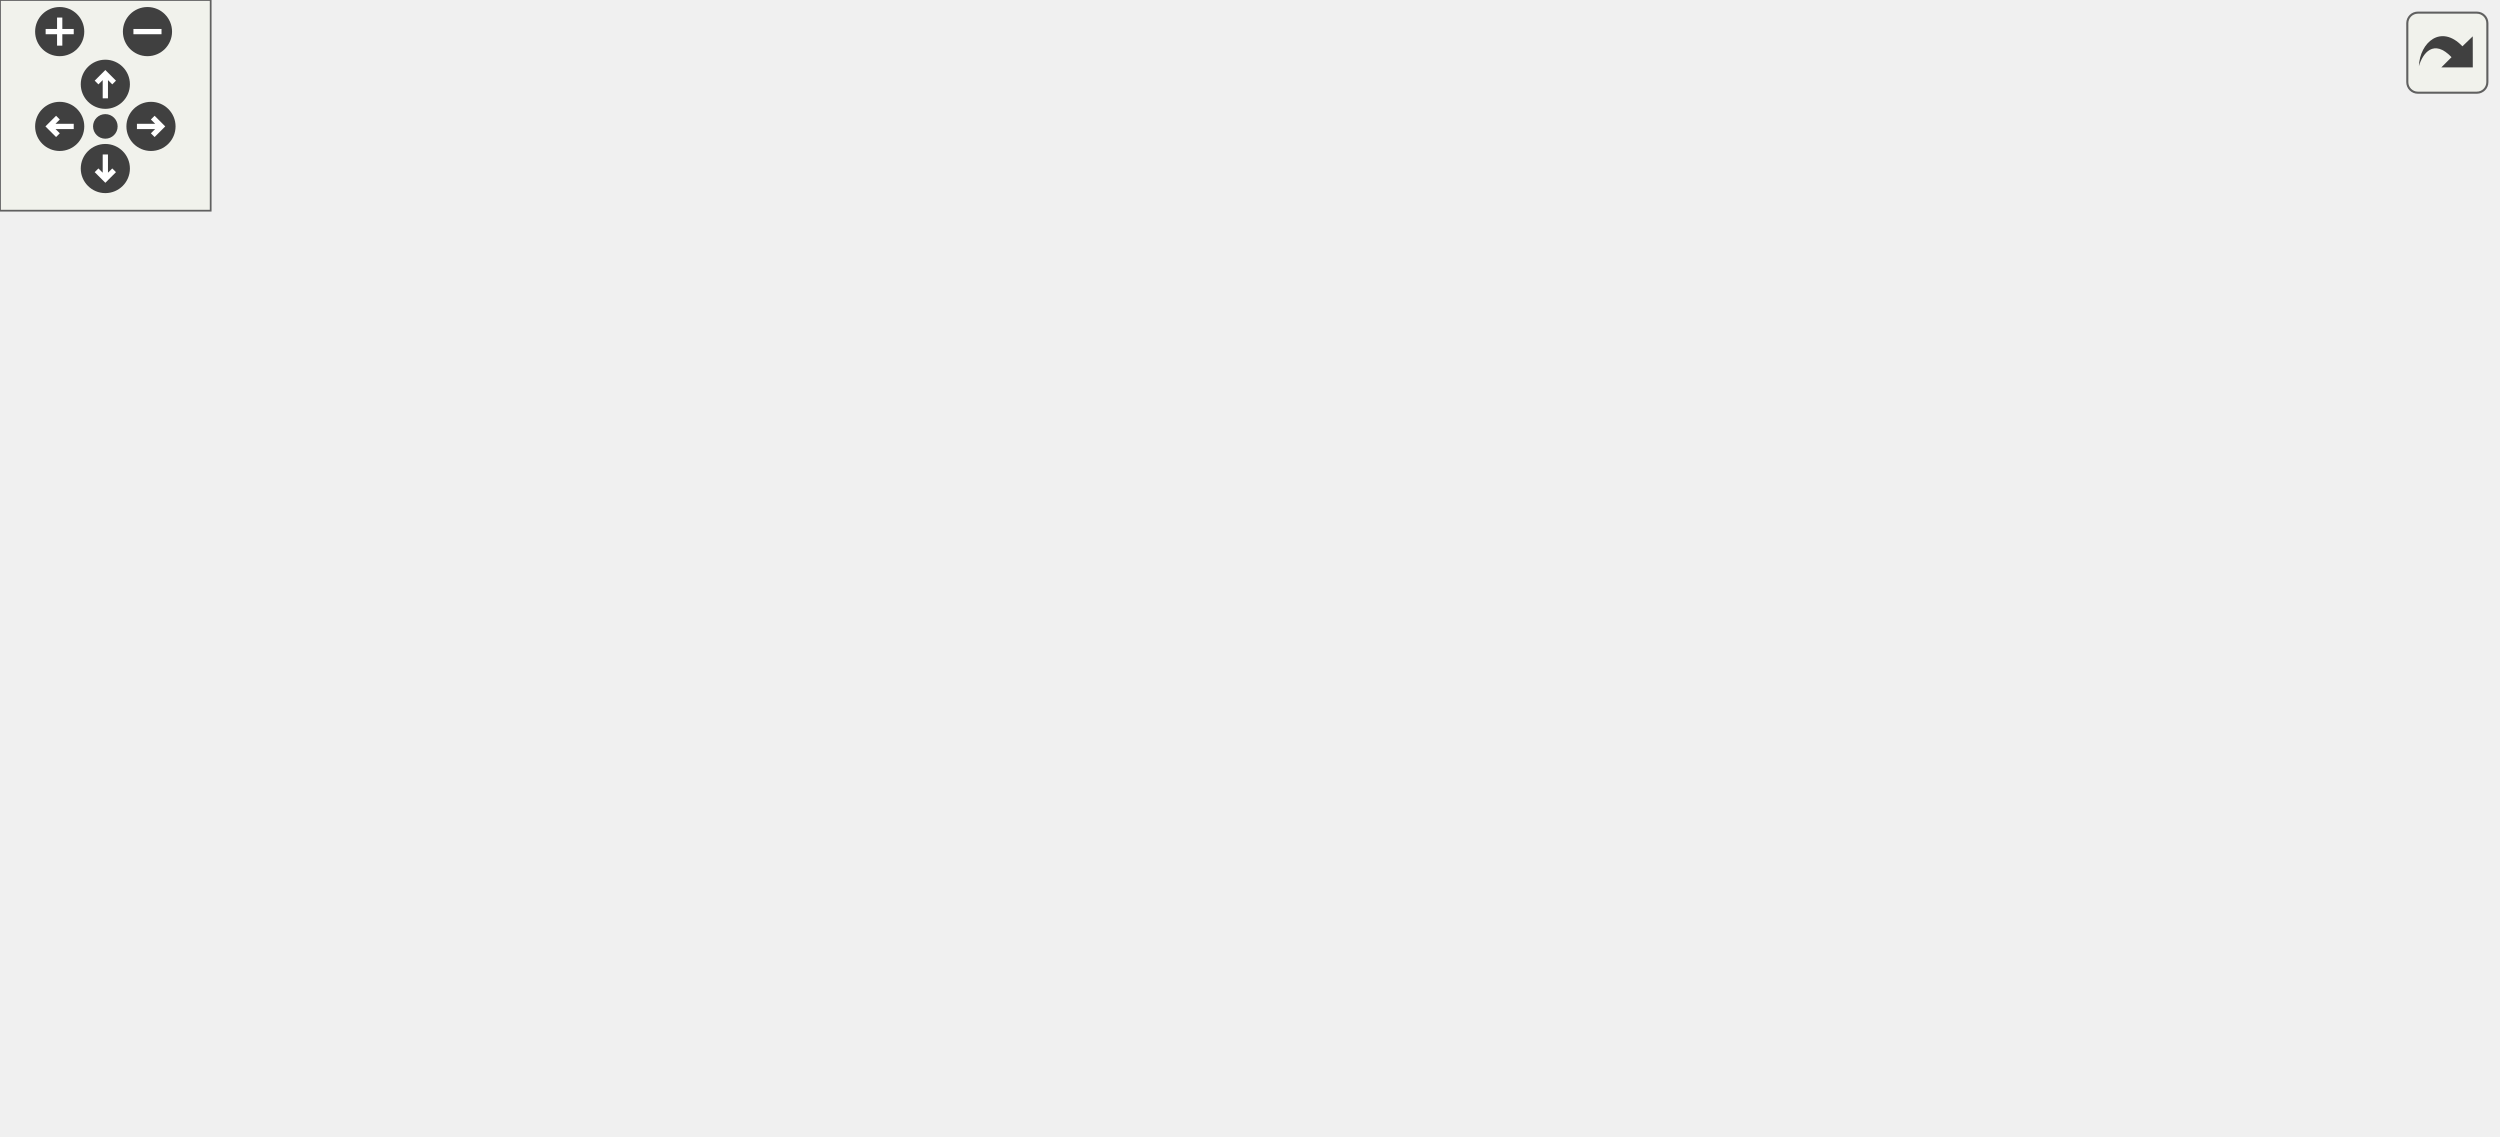
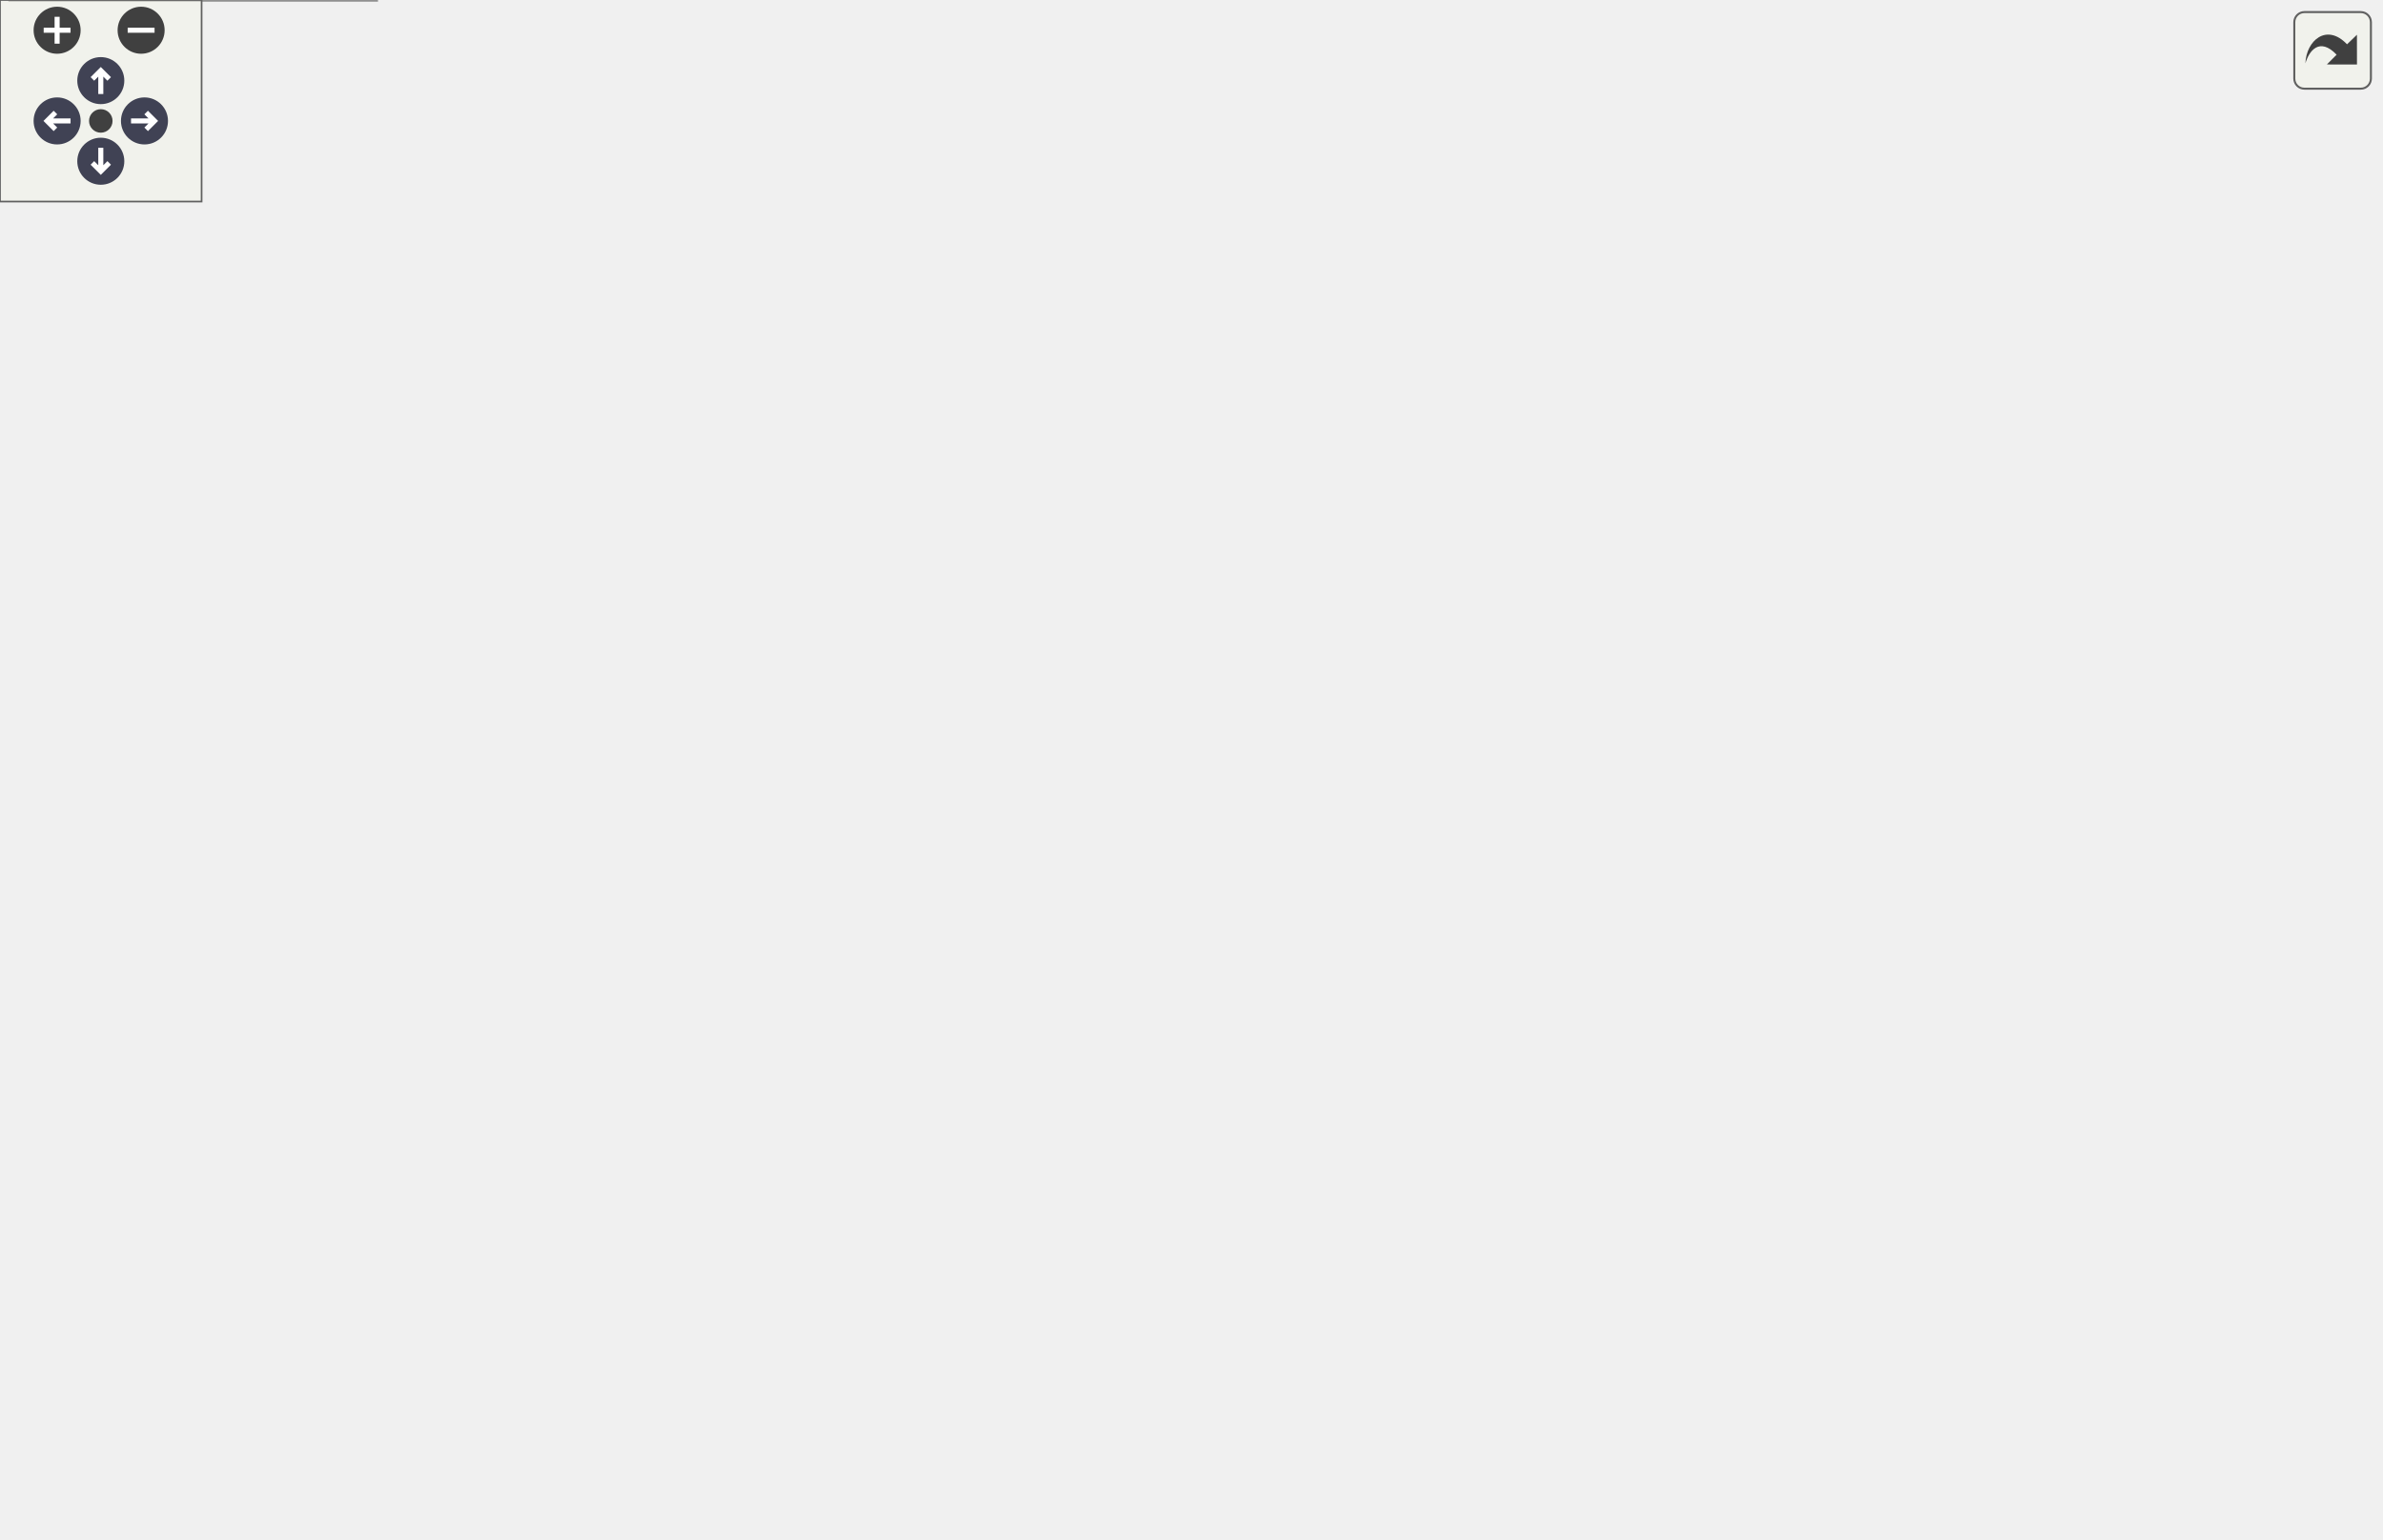
<svg xmlns="http://www.w3.org/2000/svg" xmlns:xlink="http://www.w3.org/1999/xlink" id="main" version="1.1" xml:space="preserve">
  <style type="text/css">
+ .node, .edge {opacity: 0.7;}
+ .node.selected, .edge.selected {opacity: 1;}
.edge:hover path { stroke: red; }
.edge:hover polygon { stroke: red; fill: red; }
</style>
  <defs>
    <circle id="rim" cx="0" cy="0" r="7" />
    <circle id="rim2" cx="0" cy="0" r="3.5" />
    <g id="zoomPlus">
      <use xlink:href="#rim" fill="#404040">
        <set attributeName="fill" to="#808080" begin="zoomplus.mouseover" end="zoomplus.mouseout" />
      </use>
      <path d="M-4,0h8M0,-4v8" fill="none" stroke="white" stroke-width="1.5" pointer-events="none" />
    </g>
    <g id="zoomMin">
      <use xlink:href="#rim" fill="#404040">
        <set attributeName="fill" to="#808080" begin="zoomminus.mouseover" end="zoomminus.mouseout" />
      </use>
      <path d="M-4,0h8" fill="none" stroke="white" stroke-width="1.5" pointer-events="none" />
    </g>
-     <g id="dirArrow">
-       <path fill="none" stroke="white" stroke-width="1.5" d="M0,-3.0v7 M-2.5,-0.5L0,-3.0L2.5,-0.5" />
+     <g id="arrowUp" transform="translate(30 24)">
+       <use xlink:href="#rim" />
+       <path pointer-events="none" fill="none" stroke="white" stroke-width="1.5" d="M0,-3.0v7 M-2.5,-0.5L0,-3.0L2.5,-0.5" />
+     </g>
+     <g id="arrowRight" transform="rotate(90) translate(36 -43)">
+       <use xlink:href="#rim" />
+       <path pointer-events="none" fill="none" stroke="white" stroke-width="1.5" d="M0,-3.0v7 M-2.5,-0.5L0,-3.0L2.5,-0.5" />
+     </g>
+     <g id="arrowDown" transform="rotate(180) translate(-30 -48)">
+       <use xlink:href="#rim" />
+       <path pointer-events="none" fill="none" stroke="white" stroke-width="1.5" d="M0,-3.0v7 M-2.5,-0.5L0,-3.0L2.5,-0.5" />
+     </g>
+     <g id="arrowLeft" transform="rotate(270) translate(-36 17)">
+       <use xlink:href="#rim" />
+       <path pointer-events="none" fill="none" stroke="white" stroke-width="1.5" d="M0,-3.0v7 M-2.5,-0.5L0,-3.0L2.5,-0.5" />
    </g>
    <g id="resetDef">
      <use xlink:href="#rim2" fill="#404040">
        <set attributeName="fill" to="#808080" begin="reset.mouseover" end="reset.mouseout" />
      </use>
    </g>
  </defs>
  <svg id="graph" class="graph">
    <g id="viewport">
-       <g id="node1" class="node">
-         <g id="a_node1">
-           <a xlink:title=" ">
-             <polygon fill="#bfbfbf" stroke="black" points="521,-48.5 521,-78.5 711,-78.5 711,-48.5 521,-48.5" />
-             <text text-anchor="start" x="529" y="-66.5" font-family="Helvetica,sans-Serif" font-size="10.00">steppable::__internals</text>
-             <text text-anchor="middle" x="616" y="-55.5" font-family="Helvetica,sans-Serif" font-size="10.00">::arithmetic::getQuotientRemainder</text>
-           </a>
-         </g>
-       </g>
-       <g id="edge14" class="edge">
-         <path fill="none" stroke="midnightblue" d="M650.12,-88.96C645.88,-93.68 634.51,-97 616,-97 585.62,-97 574.47,-88.06 582.54,-78.66" />
-         <polygon fill="midnightblue" stroke="midnightblue" points="653.59,-88.42 649.46,-78.66 646.6,-88.86 653.59,-88.42" />
-       </g>
-       <g id="node2" class="node">
-         <g id="a_node2">
+       <g id="Node000001" class="node">
+         <g id="a_Node000001">
+           <a xlink:title=" ">
+             <polygon fill="#999999" stroke="#666666" points="708.25,-241.5 519,-241.5 519,-208 708.25,-208 708.25,-241.5" />
+             <text text-anchor="start" x="527" y="-228" font-family="Helvetica,sans-Serif" font-size="10.00">steppable::__internals</text>
+             <text text-anchor="middle" x="613.62" y="-215.25" font-family="Helvetica,sans-Serif" font-size="10.00">::arithmetic::getQuotientRemainder</text>
+           </a>
+         </g>
+       </g>
+       <g id="Node000002" class="node">
+         <g id="a_Node000002">
          <a xlink:href="namespacesteppable_1_1____internals_1_1arithmetic.html#a26194ae8ddb44afb942fbf8335ae1730" target="_top" xlink:title="Divides a string representation of a number by another string representation of a number.">
-             <polygon fill="none" stroke="black" points="361,-90.5 361,-120.5 485,-120.5 485,-90.5 361,-90.5" />
-             <text text-anchor="start" x="369" y="-108.5" font-family="Helvetica,sans-Serif" font-size="10.00">steppable::__internals</text>
-             <text text-anchor="middle" x="423" y="-97.5" font-family="Helvetica,sans-Serif" font-size="10.00">::arithmetic::divide</text>
-           </a>
-         </g>
-       </g>
-       <g id="edge1" class="edge">
-         <path fill="none" stroke="midnightblue" d="M536.61,-80.74C519.49,-84.5 501.61,-88.43 485.28,-92.03" />
-         <polygon fill="midnightblue" stroke="midnightblue" points="537.57,-84.11 546.58,-78.54 536.07,-77.27 537.57,-84.11" />
-       </g>
-       <g id="node9" class="node">
-         <g id="a_node9">
+             <polygon fill="white" stroke="#666666" points="483,-284.5 359.75,-284.5 359.75,-251 483,-251 483,-284.5" />
+             <text text-anchor="start" x="367.75" y="-271" font-family="Helvetica,sans-Serif" font-size="10.00">steppable::__internals</text>
+             <text text-anchor="middle" x="421.38" y="-258.25" font-family="Helvetica,sans-Serif" font-size="10.00">::arithmetic::divide</text>
+           </a>
+         </g>
+       </g>
+       <g id="edge1_Node000001_Node000002" class="edge">
+         <g id="a_edge1_Node000001_Node000002">
+           <a xlink:title=" ">
+             <path fill="none" stroke="#63b8ff" d="M525.12,-244.53C511.05,-247.71 496.75,-250.94 483.47,-253.94" />
+             <polygon fill="#63b8ff" stroke="#63b8ff" points="525.88,-247.94 534.86,-242.33 524.34,-241.12 525.88,-247.94" />
+           </a>
+         </g>
+       </g>
+       <g id="Node000015" class="node">
+         <g id="a_Node000015">
          <a xlink:href="namespacesteppable_1_1____internals_1_1arithmetic.html#a7ff9976bf48df9c832d7489e88004813" target="_top" xlink:title="Gets the greatest common divisor of two string representations of numbers.">
-             <polygon fill="none" stroke="black" points="361,-15.5 361,-45.5 485,-45.5 485,-15.5 361,-15.5" />
-             <text text-anchor="start" x="369" y="-33.5" font-family="Helvetica,sans-Serif" font-size="10.00">steppable::__internals</text>
-             <text text-anchor="middle" x="423" y="-22.5" font-family="Helvetica,sans-Serif" font-size="10.00">::arithmetic::getGCD</text>
-           </a>
-         </g>
-       </g>
-       <g id="edge11" class="edge">
-         <path fill="none" stroke="midnightblue" d="M518.29,-46.79C507.05,-44.85 495.82,-42.91 485.25,-41.08" />
-         <polygon fill="midnightblue" stroke="midnightblue" points="517.71,-50.24 528.16,-48.5 518.9,-43.35 517.71,-50.24" />
-       </g>
-       <g id="edge4" class="edge">
-         <path fill="none" stroke="midnightblue" d="M455.69,-130.96C451.64,-135.68 440.74,-139 423,-139 393.89,-139 383.2,-130.06 390.93,-120.66" />
-         <polygon fill="midnightblue" stroke="midnightblue" points="459.17,-130.43 455.07,-120.66 452.18,-130.85 459.17,-130.43" />
-       </g>
-       <g id="node3" class="node">
-         <g id="a_node3">
+             <polygon fill="white" stroke="#666666" points="483,-206.5 359.75,-206.5 359.75,-173 483,-173 483,-206.5" />
+             <text text-anchor="start" x="367.75" y="-193" font-family="Helvetica,sans-Serif" font-size="10.00">steppable::__internals</text>
+             <text text-anchor="middle" x="421.38" y="-180.25" font-family="Helvetica,sans-Serif" font-size="10.00">::arithmetic::getGCD</text>
+           </a>
+         </g>
+       </g>
+       <g id="edge14_Node000001_Node000015" class="edge">
+         <g id="a_edge14_Node000001_Node000015">
+           <a xlink:title=" ">
+             <path fill="none" stroke="#63b8ff" d="M507.85,-205.47C499.47,-203.93 491.2,-202.41 483.29,-200.96" />
+             <polygon fill="#63b8ff" stroke="#63b8ff" points="506.94,-208.87 517.4,-207.23 508.2,-201.98 506.94,-208.87" />
+           </a>
+         </g>
+       </g>
+       <g id="Node000003" class="node">
+         <g id="a_Node000003">
          <a xlink:href="namespacesteppable_1_1____internals_1_1arithmetic.html#a5b80b731e3e2c0d16dcbe5d52b08ffd5" target="_top" xlink:title="Converts a string representation of a number from decimal to another one.">
-             <polygon fill="none" stroke="black" points="168.5,-214.5 168.5,-244.5 308.5,-244.5 308.5,-214.5 168.5,-214.5" />
-             <text text-anchor="start" x="176.5" y="-232.5" font-family="Helvetica,sans-Serif" font-size="10.00">steppable::__internals</text>
-             <text text-anchor="middle" x="238.5" y="-221.5" font-family="Helvetica,sans-Serif" font-size="10.00">::arithmetic::baseConvert</text>
-           </a>
-         </g>
-       </g>
-       <g id="edge2" class="edge">
-         <path fill="none" stroke="midnightblue" d="M405.21,-128.95C387.68,-151.75 358.17,-185.75 325,-205.5 319.3,-208.89 313.11,-211.82 306.74,-214.35" />
-         <polygon fill="midnightblue" stroke="midnightblue" points="408.11,-130.92 411.32,-120.82 402.51,-126.71 408.11,-130.92" />
-       </g>
-       <g id="node4" class="node">
-         <g id="a_node4">
+             <polygon fill="white" stroke="#666666" points="307.25,-397.5 167.5,-397.5 167.5,-364 307.25,-364 307.25,-397.5" />
+             <text text-anchor="start" x="175.5" y="-384" font-family="Helvetica,sans-Serif" font-size="10.00">steppable::__internals</text>
+             <text text-anchor="middle" x="237.38" y="-371.25" font-family="Helvetica,sans-Serif" font-size="10.00">::arithmetic::baseConvert</text>
+           </a>
+         </g>
+       </g>
+       <g id="edge2_Node000002_Node000003" class="edge">
+         <g id="a_edge2_Node000002_Node000003">
+           <a xlink:title=" ">
+             <path fill="none" stroke="#63b8ff" d="M397.96,-293.28C379.72,-312.63 352.38,-338.57 323.75,-354.75 317.95,-358.03 311.69,-360.94 305.29,-363.51" />
+             <polygon fill="#63b8ff" stroke="#63b8ff" points="400.45,-295.75 404.65,-286.02 395.3,-291 400.45,-295.75" />
+           </a>
+         </g>
+       </g>
+       <g id="Node000004" class="node">
+         <g id="a_Node000004">
          <a xlink:href="namespacesteppable_1_1____internals_1_1arithmetic.html#ac9102075acd398b3bdf388f6cc2ef978" target="_top" xlink:title=" ">
-             <polygon fill="none" stroke="black" points="152,-147.5 152,-177.5 325,-177.5 325,-147.5 152,-147.5" />
-             <text text-anchor="start" x="160" y="-165.5" font-family="Helvetica,sans-Serif" font-size="10.00">steppable::__internals</text>
-             <text text-anchor="middle" x="238.5" y="-154.5" font-family="Helvetica,sans-Serif" font-size="10.00">::arithmetic::divideWithQuotient</text>
-           </a>
-         </g>
-       </g>
-       <g id="edge5" class="edge">
-         <path fill="none" stroke="midnightblue" d="M367.35,-123.89C353.56,-128.43 338.76,-133.22 325,-137.5 314.37,-140.81 302.95,-144.23 292.04,-147.45" />
-         <polygon fill="midnightblue" stroke="midnightblue" points="368.8,-127.1 377.19,-120.64 366.6,-120.45 368.8,-127.1" />
-       </g>
-       <g id="node6" class="node">
-         <g id="a_node6">
+             <polygon fill="white" stroke="#666666" points="323.75,-345.5 151,-345.5 151,-312 323.75,-312 323.75,-345.5" />
+             <text text-anchor="start" x="159" y="-332" font-family="Helvetica,sans-Serif" font-size="10.00">steppable::__internals</text>
+             <text text-anchor="middle" x="237.38" y="-319.25" font-family="Helvetica,sans-Serif" font-size="10.00">::arithmetic::divideWithQuotient</text>
+           </a>
+         </g>
+       </g>
+       <g id="edge3_Node000002_Node000004" class="edge">
+         <g id="a_edge3_Node000002_Node000004">
+           <a xlink:title=" ">
+             <path fill="none" stroke="#63b8ff" d="M363.61,-288.87C350.56,-293.57 336.71,-298.43 323.75,-302.75 314.93,-305.69 305.55,-308.68 296.37,-311.53" />
+             <polygon fill="#63b8ff" stroke="#63b8ff" points="364.71,-292.19 372.92,-285.49 362.33,-285.61 364.71,-292.19" />
+           </a>
+         </g>
+       </g>
+       <g id="Node000006" class="node">
+         <g id="a_Node000006">
          <a xlink:href="classsteppable_1_1Number.html#aebdaf5d342a2a897793556bd390bc184" target="_top" xlink:title="Divides two numbers.">
-             <polygon fill="none" stroke="black" points="180.5,-98.5 180.5,-128.5 296.5,-128.5 296.5,-98.5 180.5,-98.5" />
-             <text text-anchor="start" x="188.5" y="-116.5" font-family="Helvetica,sans-Serif" font-size="10.00">steppable::Number::</text>
-             <text text-anchor="middle" x="238.5" y="-105.5" font-family="Helvetica,sans-Serif" font-size="10.00">operator/</text>
-           </a>
-         </g>
-       </g>
-       <g id="edge8" class="edge">
-         <path fill="none" stroke="midnightblue" d="M350.86,-108.62C332.93,-109.4 313.91,-110.24 296.76,-110.99" />
-         <polygon fill="midnightblue" stroke="midnightblue" points="351.14,-112.11 360.98,-108.18 350.83,-105.12 351.14,-112.11" />
-       </g>
-       <g id="node7" class="node">
-         <g id="a_node7">
+             <polygon fill="white" stroke="#666666" points="294.88,-293.5 179.88,-293.5 179.88,-260 294.88,-260 294.88,-293.5" />
+             <text text-anchor="start" x="187.88" y="-280" font-family="Helvetica,sans-Serif" font-size="10.00">steppable::Number::</text>
+             <text text-anchor="middle" x="237.38" y="-267.25" font-family="Helvetica,sans-Serif" font-size="10.00">operator/</text>
+           </a>
+         </g>
+       </g>
+       <g id="edge5_Node000002_Node000006" class="edge">
+         <g id="a_edge5_Node000002_Node000006">
+           <a xlink:title=" ">
+             <path fill="none" stroke="#63b8ff" d="M347.94,-271.33C330.44,-272.2 312,-273.11 295.33,-273.93" />
+             <polygon fill="#63b8ff" stroke="#63b8ff" points="347.94,-274.84 357.75,-270.85 347.59,-267.84 347.94,-274.84" />
+           </a>
+         </g>
+       </g>
+       <g id="Node000007" class="node">
+         <g id="a_Node000007">
          <a xlink:href="namespacesteppable_1_1____internals_1_1arithmetic.html#a8c20a75a55d968bd679a1a550a46a497" target="_top" xlink:title="Takes the n-th root of a numer.">
-             <polygon fill="none" stroke="black" points="176.5,-49.5 176.5,-79.5 300.5,-79.5 300.5,-49.5 176.5,-49.5" />
-             <text text-anchor="start" x="184.5" y="-67.5" font-family="Helvetica,sans-Serif" font-size="10.00">steppable::__internals</text>
-             <text text-anchor="middle" x="238.5" y="-56.5" font-family="Helvetica,sans-Serif" font-size="10.00">::arithmetic::root</text>
-           </a>
-         </g>
-       </g>
-       <g id="edge9" class="edge">
-         <path fill="none" stroke="midnightblue" d="M350.82,-89.51C334.29,-85.8 316.84,-81.87 300.78,-78.27" />
-         <polygon fill="midnightblue" stroke="midnightblue" points="350.45,-93.01 360.98,-91.79 351.99,-86.18 350.45,-93.01" />
-       </g>
-       <g id="node8" class="node">
-         <g id="a_node8">
+             <polygon fill="white" stroke="#666666" points="299,-241.5 175.75,-241.5 175.75,-208 299,-208 299,-241.5" />
+             <text text-anchor="start" x="183.75" y="-228" font-family="Helvetica,sans-Serif" font-size="10.00">steppable::__internals</text>
+             <text text-anchor="middle" x="237.38" y="-215.25" font-family="Helvetica,sans-Serif" font-size="10.00">::arithmetic::root</text>
+           </a>
+         </g>
+       </g>
+       <g id="edge6_Node000002_Node000007" class="edge">
+         <g id="a_edge6_Node000002_Node000007">
+           <a xlink:title=" ">
+             <path fill="none" stroke="#63b8ff" d="M348.22,-250.7C332.03,-246.88 315,-242.85 299.32,-239.15" />
+             <polygon fill="#63b8ff" stroke="#63b8ff" points="347.26,-254.07 357.79,-252.96 348.87,-247.26 347.26,-254.07" />
+           </a>
+         </g>
+       </g>
+       <g id="Node000008" class="node">
+         <g id="a_Node000008">
          <a xlink:href="classsteppable_1_1Fraction.html#a9cf64d847c268d9334775c572ef75dfa" target="_top" xlink:title="Simplifies a fraction. This function simplifies the fraction by dividing the top and bottom component...">
-             <polygon fill="none" stroke="black" points="183.5,-0.5 183.5,-30.5 293.5,-30.5 293.5,-0.5 183.5,-0.5" />
-             <text text-anchor="start" x="191.5" y="-18.5" font-family="Helvetica,sans-Serif" font-size="10.00">steppable::Fraction</text>
-             <text text-anchor="middle" x="238.5" y="-7.5" font-family="Helvetica,sans-Serif" font-size="10.00">::simplify</text>
-           </a>
-         </g>
-       </g>
-       <g id="edge10" class="edge">
-         <path fill="none" stroke="midnightblue" d="M381.8,-85.59C374.68,-81.55 367.48,-77.12 361,-72.5 343.32,-59.91 343.97,-50.05 325,-39.5 315.43,-34.18 304.6,-29.96 293.93,-26.65" />
-         <polygon fill="midnightblue" stroke="midnightblue" points="380.26,-88.73 390.71,-90.47 383.62,-82.59 380.26,-88.73" />
-       </g>
-       <g id="edge3" class="edge">
-         <path fill="none" stroke="midnightblue" d="M270.48,-254.96C266.51,-259.68 255.85,-263 238.5,-263 210.02,-263 199.57,-254.06 207.13,-244.66" />
-         <polygon fill="midnightblue" stroke="midnightblue" points="273.96,-254.43 269.87,-244.66 266.97,-254.85 273.96,-254.43" />
-       </g>
-       <g id="edge6" class="edge">
-         <path fill="none" stroke="midnightblue" d="M270.48,-187.96C266.51,-192.68 255.85,-196 238.5,-196 210.02,-196 199.57,-187.06 207.13,-177.66" />
-         <polygon fill="midnightblue" stroke="midnightblue" points="273.96,-187.43 269.87,-177.66 266.97,-187.85 273.96,-187.43" />
-       </g>
-       <g id="node5" class="node">
-         <g id="a_node5">
+             <polygon fill="white" stroke="#666666" points="291.88,-189.5 182.88,-189.5 182.88,-156 291.88,-156 291.88,-189.5" />
+             <text text-anchor="start" x="190.88" y="-176" font-family="Helvetica,sans-Serif" font-size="10.00">steppable::Fraction</text>
+             <text text-anchor="middle" x="237.38" y="-163.25" font-family="Helvetica,sans-Serif" font-size="10.00">::simplify</text>
+           </a>
+         </g>
+       </g>
+       <g id="edge7_Node000002_Node000008" class="edge">
+         <g id="a_edge7_Node000002_Node000008">
+           <a xlink:title=" ">
+             <path fill="none" stroke="#63b8ff" d="M376.4,-244.89C370.65,-241.39 364.95,-237.63 359.75,-233.75 341.87,-220.4 342.96,-210.1 323.75,-198.75 314.01,-193 302.88,-188.41 291.95,-184.8" />
+             <polygon fill="#63b8ff" stroke="#63b8ff" points="374.34,-247.75 384.74,-249.78 377.88,-241.71 374.34,-247.75" />
+           </a>
+         </g>
+       </g>
+       <g id="Node000005" class="node">
+         <g id="a_Node000005">
          <a xlink:href="classsteppable_1_1Number.html#a719a8a93fcfe91b30c38ba0830d6de50" target="_top" xlink:title="Calculates the remainder of two numbers. (Modulus)">
-             <polygon fill="none" stroke="black" points="0,-147.5 0,-177.5 116,-177.5 116,-147.5 0,-147.5" />
-             <text text-anchor="start" x="8" y="-165.5" font-family="Helvetica,sans-Serif" font-size="10.00">steppable::Number::</text>
-             <text text-anchor="middle" x="58" y="-154.5" font-family="Helvetica,sans-Serif" font-size="10.00">operator%</text>
-           </a>
-         </g>
-       </g>
-       <g id="edge7" class="edge">
-         <path fill="none" stroke="midnightblue" d="M141.64,-162.5C132.91,-162.5 124.26,-162.5 116.04,-162.5" />
-         <polygon fill="midnightblue" stroke="midnightblue" points="141.91,-166 151.91,-162.5 141.91,-159 141.91,-166" />
-       </g>
-       <g id="edge13" class="edge">
-         <path fill="none" stroke="midnightblue" d="M350.87,-24.65C331.87,-23.09 311.65,-21.43 293.72,-19.96" />
-         <polygon fill="midnightblue" stroke="midnightblue" points="350.72,-28.15 360.98,-25.48 351.3,-21.18 350.72,-28.15" />
-       </g>
-       <g id="edge12" class="edge">
-         <path fill="none" stroke="midnightblue" d="M455.69,-55.96C451.64,-60.68 440.74,-64 423,-64 393.89,-64 383.2,-55.06 390.93,-45.66" />
-         <polygon fill="midnightblue" stroke="midnightblue" points="459.17,-55.43 455.07,-45.66 452.18,-55.85 459.17,-55.43" />
+             <polygon fill="white" stroke="#666666" points="115,-345.5 0,-345.5 0,-312 115,-312 115,-345.5" />
+             <text text-anchor="start" x="8" y="-332" font-family="Helvetica,sans-Serif" font-size="10.00">steppable::Number::</text>
+             <text text-anchor="middle" x="57.5" y="-319.25" font-family="Helvetica,sans-Serif" font-size="10.00">operator%</text>
+           </a>
+         </g>
+       </g>
+       <g id="edge4_Node000004_Node000005" class="edge">
+         <g id="a_edge4_Node000004_Node000005">
+           <a xlink:title=" ">
+             <path fill="none" stroke="#63b8ff" d="M139.13,-328.75C131.06,-328.75 123.09,-328.75 115.48,-328.75" />
+             <polygon fill="#63b8ff" stroke="#63b8ff" points="139.05,-332.25 149.05,-328.75 139.05,-325.25 139.05,-332.25" />
+           </a>
+         </g>
+       </g>
+       <g id="Node000009" class="node">
+         <g id="a_Node000009">
+           <a xlink:href="classsteppable_1_1Fraction.html#a21eef8107e9cd1e590f7595c4ecbe147" target="_top" xlink:title="Multiplies two fractions together and stores the result in the current one. This function does it by ...">
+             <polygon fill="white" stroke="#666666" points="112,-293.5 3,-293.5 3,-260 112,-260 112,-293.5" />
+             <text text-anchor="start" x="11" y="-280" font-family="Helvetica,sans-Serif" font-size="10.00">steppable::Fraction</text>
+             <text text-anchor="middle" x="57.5" y="-267.25" font-family="Helvetica,sans-Serif" font-size="10.00">::operator*=</text>
+           </a>
+         </g>
+       </g>
+       <g id="edge8_Node000008_Node000009" class="edge">
+         <g id="a_edge8_Node000008_Node000009">
+           <a xlink:title=" ">
+             <path fill="none" stroke="#63b8ff" d="M172.08,-187.11C164.6,-190.26 157.38,-194.09 151,-198.75 128.29,-215.32 136.53,-232.68 115,-250.75 111.11,-254.01 106.75,-256.95 102.21,-259.58" />
+             <polygon fill="#63b8ff" stroke="#63b8ff" points="173.22,-190.42 181.35,-183.62 170.76,-183.87 173.22,-190.42" />
+           </a>
+         </g>
+       </g>
+       <g id="Node000010" class="node">
+         <g id="a_Node000010">
+           <a xlink:href="classsteppable_1_1Fraction.html#ab10a5f43f6e60253ab6f4a097c73cf6e" target="_top" xlink:title="Adds two fractions together and stores the result in the current one. This function does it by doing ...">
+             <polygon fill="white" stroke="#666666" points="112,-241.5 3,-241.5 3,-208 112,-208 112,-241.5" />
+             <text text-anchor="start" x="11" y="-228" font-family="Helvetica,sans-Serif" font-size="10.00">steppable::Fraction</text>
+             <text text-anchor="middle" x="57.5" y="-215.25" font-family="Helvetica,sans-Serif" font-size="10.00">::operator+=</text>
+           </a>
+         </g>
+       </g>
+       <g id="edge9_Node000008_Node000010" class="edge">
+         <g id="a_edge9_Node000008_Node000010">
+           <a xlink:title=" ">
+             <path fill="none" stroke="#63b8ff" d="M171.62,-191.68C152.21,-197.36 131.12,-203.52 112.47,-208.97" />
+             <polygon fill="#63b8ff" stroke="#63b8ff" points="172.46,-195.08 181.07,-188.92 170.49,-188.36 172.46,-195.08" />
+           </a>
+         </g>
+       </g>
+       <g id="Node000011" class="node">
+         <g id="a_Node000011">
+           <a xlink:href="classsteppable_1_1Fraction.html#aad3d96fbba7e7a0fa36c3f69f0463b8b" target="_top" xlink:title="Subtracts a fraction from another fraction and stores the result in the current one....">
+             <polygon fill="white" stroke="#666666" points="112,-189.5 3,-189.5 3,-156 112,-156 112,-189.5" />
+             <text text-anchor="start" x="11" y="-176" font-family="Helvetica,sans-Serif" font-size="10.00">steppable::Fraction</text>
+             <text text-anchor="middle" x="57.5" y="-163.25" font-family="Helvetica,sans-Serif" font-size="10.00">::operator-=</text>
+           </a>
+         </g>
+       </g>
+       <g id="edge10_Node000008_Node000011" class="edge">
+         <g id="a_edge10_Node000008_Node000011">
+           <a xlink:title=" ">
+             <path fill="none" stroke="#63b8ff" d="M171.08,-172.75C151.81,-172.75 130.95,-172.75 112.47,-172.75" />
+             <polygon fill="#63b8ff" stroke="#63b8ff" points="171.01,-176.25 181.01,-172.75 171.01,-169.25 171.01,-176.25" />
+           </a>
+         </g>
+       </g>
+       <g id="Node000012" class="node">
+         <g id="a_Node000012">
+           <a xlink:href="classsteppable_1_1Fraction.html#a86913160c5f596b74be3007bd16bda6b" target="_top" xlink:title="Divides a fraction by abother fraction and stores the result in the current one. This function does i...">
+             <polygon fill="white" stroke="#666666" points="112,-137.5 3,-137.5 3,-104 112,-104 112,-137.5" />
+             <text text-anchor="start" x="11" y="-124" font-family="Helvetica,sans-Serif" font-size="10.00">steppable::Fraction</text>
+             <text text-anchor="middle" x="57.5" y="-111.25" font-family="Helvetica,sans-Serif" font-size="10.00">::operator/=</text>
+           </a>
+         </g>
+       </g>
+       <g id="edge11_Node000008_Node000012" class="edge">
+         <g id="a_edge11_Node000008_Node000012">
+           <a xlink:title=" ">
+             <path fill="none" stroke="#63b8ff" d="M171.62,-153.82C152.21,-148.14 131.12,-141.98 112.47,-136.53" />
+             <polygon fill="#63b8ff" stroke="#63b8ff" points="170.49,-157.14 181.07,-156.58 172.46,-150.42 170.49,-157.14" />
+           </a>
+         </g>
+       </g>
+       <g id="Node000013" class="node">
+         <g id="a_Node000013">
+           <a xlink:href="classsteppable_1_1Fraction.html#ac0a3d392ac70f42f74392fe08c1ab8be" target="_top" xlink:title="Raises the fraction to a power and stores the result in the current one.">
+             <polygon fill="white" stroke="#666666" points="112,-85.5 3,-85.5 3,-52 112,-52 112,-85.5" />
+             <text text-anchor="start" x="11" y="-72" font-family="Helvetica,sans-Serif" font-size="10.00">steppable::Fraction</text>
+             <text text-anchor="middle" x="57.5" y="-59.25" font-family="Helvetica,sans-Serif" font-size="10.00">::operator^=</text>
+           </a>
+         </g>
+       </g>
+       <g id="edge12_Node000008_Node000013" class="edge">
+         <g id="a_edge12_Node000008_Node000013">
+           <a xlink:title=" ">
+             <path fill="none" stroke="#63b8ff" d="M202.56,-149.2C178.63,-133 145.5,-111.46 115,-94.75 109.51,-91.74 103.6,-88.76 97.76,-85.95" />
+             <polygon fill="#63b8ff" stroke="#63b8ff" points="200.41,-151.97 210.64,-154.72 204.35,-146.19 200.41,-151.97" />
+           </a>
+         </g>
+       </g>
+       <g id="Node000014" class="node">
+         <g id="a_Node000014">
+           <a xlink:href="classsteppable_1_1Fraction.html#a9a892820854af33b0eabc6b6ec43b389" target="_top" xlink:title="Returns the fraction as a string. The string is formatted as &quot;top/bottom&quot;, and it will automatically ...">
+             <polygon fill="white" stroke="#666666" points="112,-33.5 3,-33.5 3,0 112,0 112,-33.5" />
+             <text text-anchor="start" x="11" y="-20" font-family="Helvetica,sans-Serif" font-size="10.00">steppable::Fraction</text>
+             <text text-anchor="middle" x="57.5" y="-7.25" font-family="Helvetica,sans-Serif" font-size="10.00">::present</text>
+           </a>
+         </g>
+       </g>
+       <g id="edge13_Node000008_Node000014" class="edge">
+         <g id="a_edge13_Node000008_Node000014">
+           <a xlink:title=" ">
+             <path fill="none" stroke="#63b8ff" d="M217.05,-146.62C194.93,-118.13 156.38,-72.64 115,-42.75 110.54,-39.53 105.61,-36.55 100.58,-33.86" />
+             <polygon fill="#63b8ff" stroke="#63b8ff" points="214.13,-148.56 222.98,-154.38 219.69,-144.31 214.13,-148.56" />
+           </a>
+         </g>
+       </g>
+       <g id="edge16_Node000015_Node000008" class="edge">
+         <g id="a_edge16_Node000015_Node000008">
+           <a xlink:title=" ">
+             <path fill="none" stroke="#63b8ff" d="M347.89,-182.98C329.34,-181.25 309.73,-179.41 292.3,-177.79" />
+             <polygon fill="#63b8ff" stroke="#63b8ff" points="347.48,-186.46 357.76,-183.9 348.13,-179.49 347.48,-186.46" />
+           </a>
+         </g>
+       </g>
+       <g id="edge15_Node000015_Node000015" class="edge">
+         <g id="a_edge15_Node000015_Node000015">
+           <a xlink:title=" ">
+             <path fill="none" stroke="#63b8ff" d="M452.27,-217.89C447.24,-221.85 436.94,-224.5 421.38,-224.5 393.7,-224.5 382.68,-216.12 388.3,-206.91" />
+             <polygon fill="#63b8ff" stroke="#63b8ff" points="455.64,-218.89 454.16,-208.4 448.77,-217.52 455.64,-218.89" />
+           </a>
+         </g>
      </g>
    </g>
  </svg>
  <g id="navigator" transform="translate(0 0)" fill="#404254">
    <rect fill="#f2f5e9" fill-opacity="0.5" stroke="#606060" stroke-width=".5" x="0" y="0" width="60" height="60" />
    <use id="zoomplus" xlink:href="#zoomPlus" x="17" y="9" />
    <use id="zoomminus" xlink:href="#zoomMin" x="42" y="9" />
    <use id="reset" xlink:href="#resetDef" x="30" y="36" />
-     <g id="arrowUp" xlink:href="#dirArrow" transform="translate(30 24)">
-       <use xlink:href="#rim" fill="#404040">
-         <set attributeName="fill" to="#808080" begin="arrowUp.mouseover" end="arrowUp.mouseout" />
-       </use>
-       <path fill="none" stroke="white" stroke-width="1.5" d="M0,-3.0v7 M-2.5,-0.5L0,-3.0L2.5,-0.5" />
-     </g>
-     <g id="arrowRight" xlink:href="#dirArrow" transform="rotate(90) translate(36 -43)">
-       <use xlink:href="#rim" fill="#404040">
-         <set attributeName="fill" to="#808080" begin="arrowRight.mouseover" end="arrowRight.mouseout" />
-       </use>
-       <path fill="none" stroke="white" stroke-width="1.5" d="M0,-3.0v7 M-2.5,-0.5L0,-3.0L2.5,-0.5" />
-     </g>
-     <g id="arrowDown" xlink:href="#dirArrow" transform="rotate(180) translate(-30 -48)">
-       <use xlink:href="#rim" fill="#404040">
-         <set attributeName="fill" to="#808080" begin="arrowDown.mouseover" end="arrowDown.mouseout" />
-       </use>
-       <path fill="none" stroke="white" stroke-width="1.5" d="M0,-3.0v7 M-2.5,-0.5L0,-3.0L2.5,-0.5" />
-     </g>
-     <g id="arrowLeft" xlink:href="#dirArrow" transform="rotate(270) translate(-36 17)">
-       <use xlink:href="#rim" fill="#404040">
-         <set attributeName="fill" to="#808080" begin="arrowLeft.mouseover" end="arrowLeft.mouseout" />
-       </use>
-       <path fill="none" stroke="white" stroke-width="1.5" d="M0,-3.0v7 M-2.5,-0.5L0,-3.0L2.5,-0.5" />
-     </g>
+     <use id="arrowup" xlink:href="#arrowUp" x="0" y="0" />
+     <use id="arrowright" xlink:href="#arrowRight" x="0" y="0" />
+     <use id="arrowdown" xlink:href="#arrowDown" x="0" y="0" />
+     <use id="arrowleft" xlink:href="#arrowLeft" x="0" y="0" />
  </g>
  <svg viewBox="0 0 15 15" width="100%" height="30px" preserveAspectRatio="xMaxYMin meet">
    <g id="arrow_out" transform="scale(0.3 0.3)">
      <a xlink:href="namespacesteppable_1_1____internals_1_1arithmetic_a677f253d71524a9d500e980dc159c79c_icgraph_org.svg" target="_base">
        <rect id="button" ry="5" rx="5" y="6" x="6" height="38" width="38" fill="#f2f5e9" fill-opacity="0.5" stroke="#606060" stroke-width="1.0" />
        <path id="arrow" d="M 11.5,31.437 C 11.94,20.098 22.043,11.323 32.159,21.979 L 37.069,17.246 C 37.069,17.246 37.088,32 37.088,32 L 22.16,31.978 C 22.16,31.978 26.998,27.14 26.998,27.14 C 18.529,18.264 13.292,25.23 11.5,31.437 z" style="fill:#404040;" />
      </a>
    </g>
  </svg>
+   <style type="text/css">
+ 
+ [data-mouse-over-selected='false'] { opacity: 0.7; }
+ [data-mouse-over-selected='true']  { opacity: 1.0; }
+ 
+ </style>
</svg>
